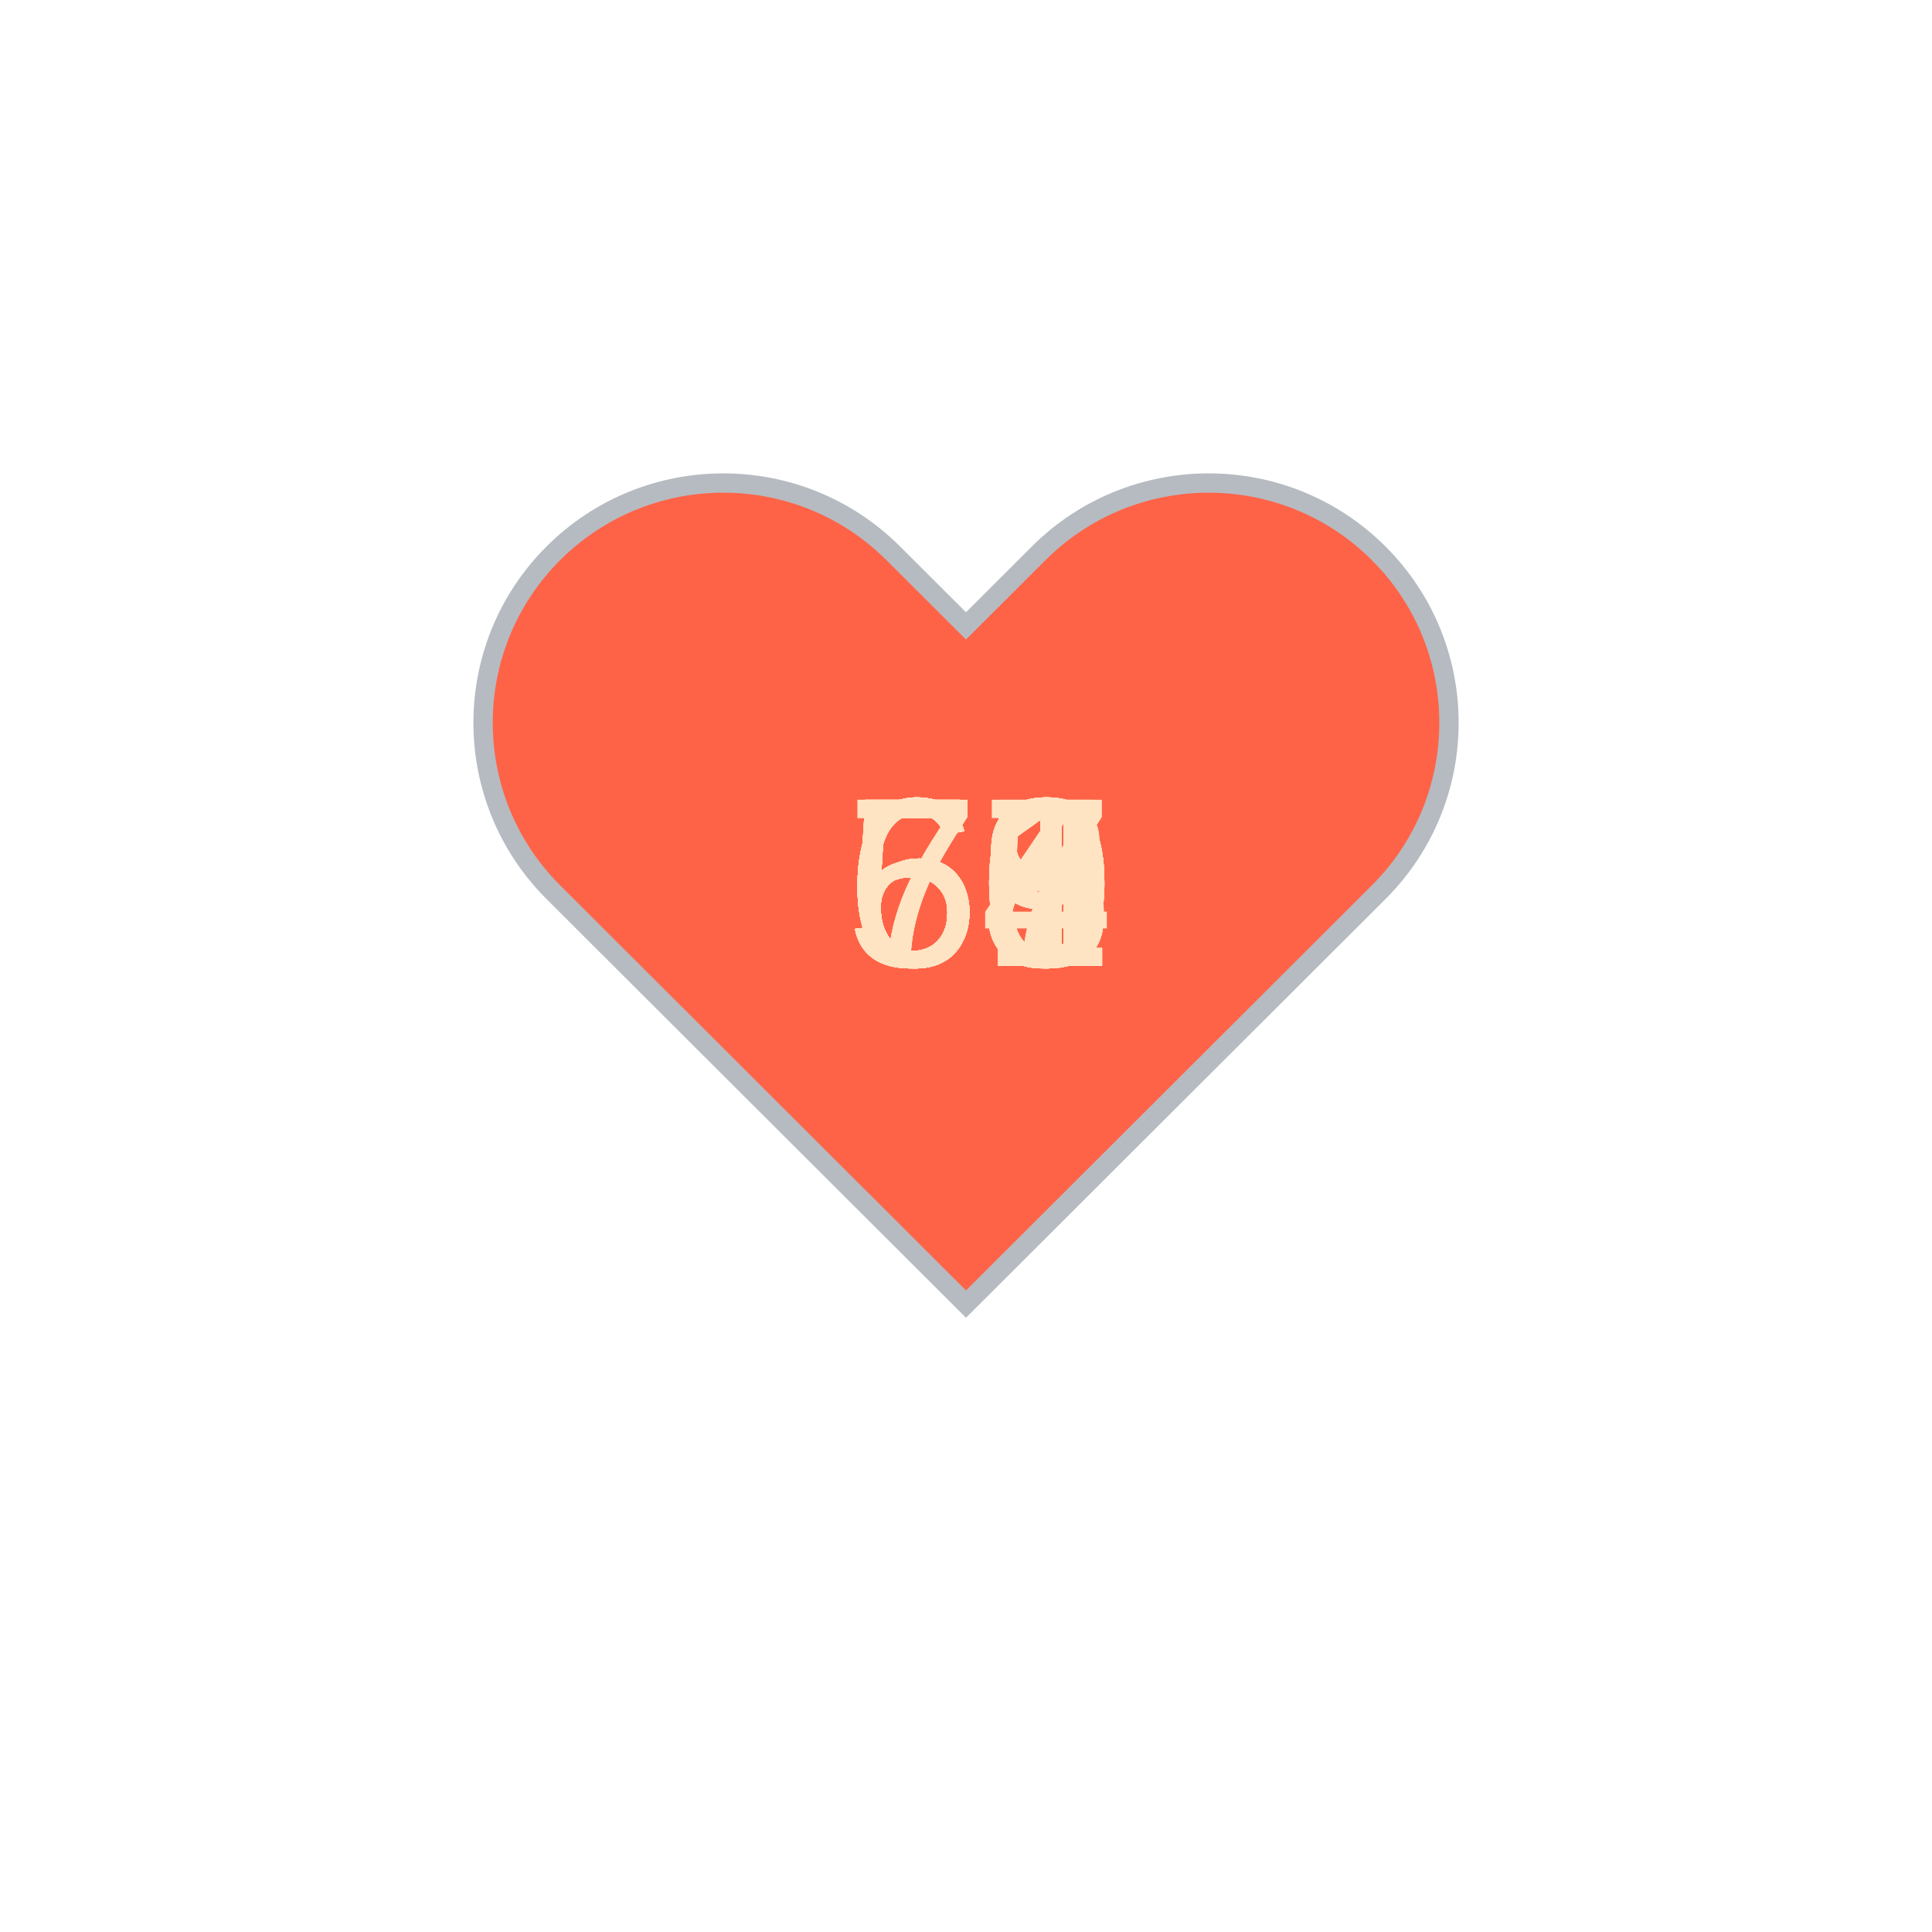
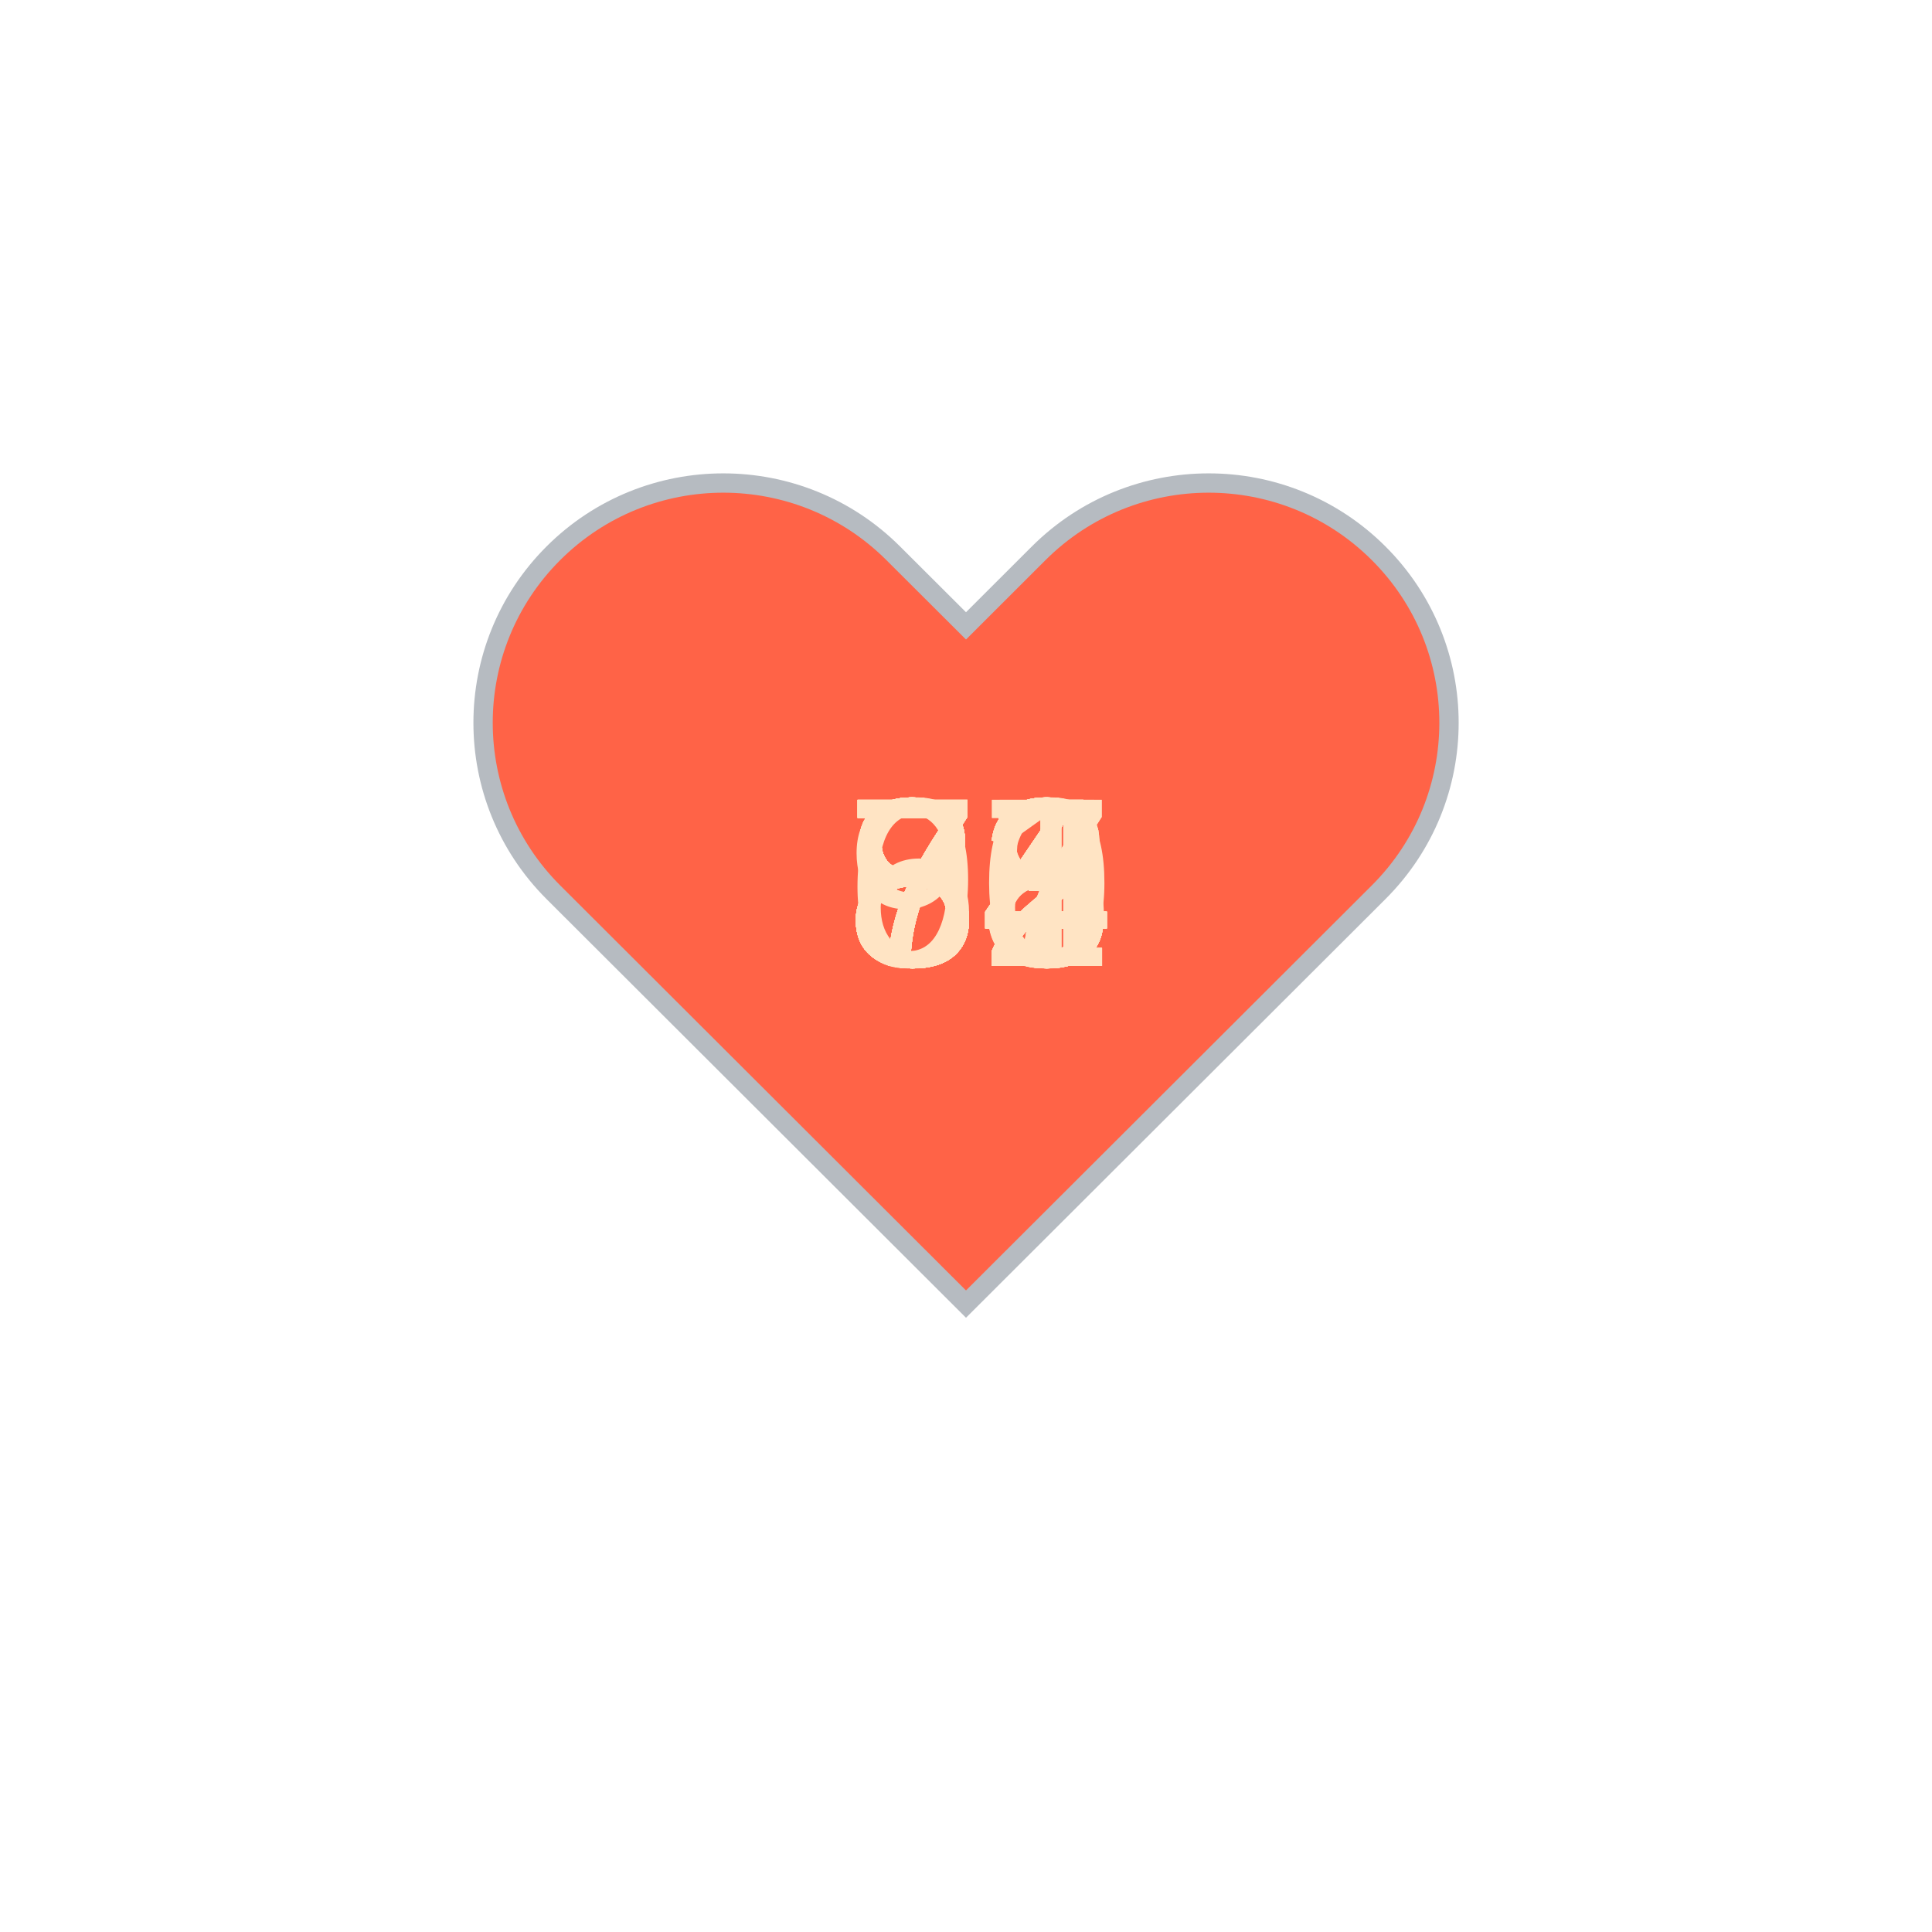
<svg xmlns="http://www.w3.org/2000/svg" baseProfile="full" height="150" version="1.1" viewBox="0,0,200,200" width="150">
  <defs />
  <g transform="translate(100 100)">
    <path d="M92.71,7.27L92.71,7.27c-9.71-9.69-25.46-9.69-35.18,0L50,14.79l-7.54-7.52C32.75-2.42,17-2.42,7.29,7.27v0 c-9.71,9.69-9.71,25.41,0,35.1L50,85l42.71-42.63C102.43,32.68,102.43,16.96,92.71,7.27z" fill="tomato" stroke="#B6BBC1" stroke-width="2" transform="translate(-50 -50)" />
    <animateTransform additive="sum" attributeName="transform" dur="1.2s" repeatCount="indefinite" type="scale" values="1; 1.5; 1.25; 1.5; 1.5; 1;" />
-     <text fill="bisque" style="font-size:25px; font-family:Arial" transform="translate(-12.5 0)">59<animate attributeName="visibility" dur="36.0s" keyTimes="0;0.03;0.07;0.1;0.13;0.17;0.2;0.23;0.27;0.3;0.33;0.37;0.4;0.43;0.47;0.5;0.53;0.57;0.6;0.63;0.67;0.7;0.73;0.77;0.8;0.83;0.87;0.9;0.93;0.97;1.0" repeatCount="indefinite" values="visible;hidden;hidden;hidden;hidden;hidden;hidden;hidden;hidden;hidden;hidden;hidden;hidden;hidden;hidden;hidden;hidden;hidden;hidden;hidden;hidden;hidden;hidden;hidden;hidden;hidden;hidden;hidden;hidden;hidden;hidden" />
+     <text fill="bisque" style="font-size:25px; font-family:Arial" transform="translate(-12.5 0)">72<animate attributeName="visibility" dur="36.0s" keyTimes="0;0.03;0.07;0.1;0.13;0.17;0.2;0.23;0.27;0.3;0.33;0.37;0.4;0.43;0.47;0.5;0.53;0.57;0.6;0.63;0.67;0.7;0.73;0.77;0.8;0.83;0.87;0.9;0.93;0.97;1.0" repeatCount="indefinite" values="visible;hidden;hidden;hidden;hidden;hidden;hidden;hidden;hidden;hidden;hidden;hidden;hidden;hidden;hidden;hidden;hidden;hidden;hidden;hidden;hidden;hidden;hidden;hidden;hidden;hidden;hidden;hidden;hidden;hidden;hidden" />
    </text>
-     <text fill="bisque" style="font-size:25px; font-family:Arial" transform="translate(-12.5 0)">60<animate attributeName="visibility" dur="36.0s" keyTimes="0;0.03;0.07;0.1;0.13;0.17;0.2;0.23;0.27;0.3;0.33;0.37;0.4;0.43;0.47;0.5;0.53;0.57;0.6;0.63;0.67;0.7;0.73;0.77;0.8;0.83;0.87;0.9;0.93;0.97;1.0" repeatCount="indefinite" values="hidden;visible;hidden;hidden;hidden;hidden;hidden;hidden;hidden;hidden;hidden;hidden;hidden;hidden;hidden;hidden;hidden;hidden;hidden;hidden;hidden;hidden;hidden;hidden;hidden;hidden;hidden;hidden;hidden;hidden;hidden" />
+     <text fill="bisque" style="font-size:25px; font-family:Arial" transform="translate(-12.5 0)">73<animate attributeName="visibility" dur="36.0s" keyTimes="0;0.03;0.07;0.1;0.13;0.17;0.2;0.23;0.27;0.3;0.33;0.37;0.4;0.43;0.47;0.5;0.53;0.57;0.6;0.63;0.67;0.7;0.73;0.77;0.8;0.83;0.87;0.9;0.93;0.97;1.0" repeatCount="indefinite" values="hidden;visible;hidden;hidden;hidden;hidden;hidden;hidden;hidden;hidden;hidden;hidden;hidden;hidden;hidden;hidden;hidden;hidden;hidden;hidden;hidden;hidden;hidden;hidden;hidden;hidden;hidden;hidden;hidden;hidden;hidden" />
    </text>
-     <text fill="bisque" style="font-size:25px; font-family:Arial" transform="translate(-12.5 0)">69<animate attributeName="visibility" dur="36.0s" keyTimes="0;0.03;0.07;0.1;0.13;0.17;0.2;0.23;0.27;0.3;0.33;0.37;0.4;0.43;0.47;0.5;0.53;0.57;0.6;0.63;0.67;0.7;0.73;0.77;0.8;0.83;0.87;0.9;0.93;0.97;1.0" repeatCount="indefinite" values="hidden;hidden;visible;hidden;hidden;hidden;hidden;hidden;hidden;hidden;hidden;hidden;hidden;hidden;hidden;hidden;hidden;hidden;hidden;hidden;hidden;hidden;hidden;hidden;hidden;hidden;hidden;hidden;hidden;hidden;hidden" />
+     <text fill="bisque" style="font-size:25px; font-family:Arial" transform="translate(-12.5 0)">73<animate attributeName="visibility" dur="36.0s" keyTimes="0;0.03;0.07;0.1;0.13;0.17;0.2;0.23;0.27;0.3;0.33;0.37;0.4;0.43;0.47;0.5;0.53;0.57;0.6;0.63;0.67;0.7;0.73;0.77;0.8;0.83;0.87;0.9;0.93;0.97;1.0" repeatCount="indefinite" values="hidden;hidden;visible;hidden;hidden;hidden;hidden;hidden;hidden;hidden;hidden;hidden;hidden;hidden;hidden;hidden;hidden;hidden;hidden;hidden;hidden;hidden;hidden;hidden;hidden;hidden;hidden;hidden;hidden;hidden;hidden" />
    </text>
-     <text fill="bisque" style="font-size:25px; font-family:Arial" transform="translate(-12.5 0)">60<animate attributeName="visibility" dur="36.0s" keyTimes="0;0.03;0.07;0.1;0.13;0.17;0.2;0.23;0.27;0.3;0.33;0.37;0.4;0.43;0.47;0.5;0.53;0.57;0.6;0.63;0.67;0.7;0.73;0.77;0.8;0.83;0.87;0.9;0.93;0.97;1.0" repeatCount="indefinite" values="hidden;hidden;hidden;visible;hidden;hidden;hidden;hidden;hidden;hidden;hidden;hidden;hidden;hidden;hidden;hidden;hidden;hidden;hidden;hidden;hidden;hidden;hidden;hidden;hidden;hidden;hidden;hidden;hidden;hidden;hidden" />
+     <text fill="bisque" style="font-size:25px; font-family:Arial" transform="translate(-12.5 0)">72<animate attributeName="visibility" dur="36.0s" keyTimes="0;0.03;0.07;0.1;0.13;0.17;0.2;0.23;0.27;0.3;0.33;0.37;0.4;0.43;0.47;0.5;0.53;0.57;0.6;0.63;0.67;0.7;0.73;0.77;0.8;0.83;0.87;0.9;0.93;0.97;1.0" repeatCount="indefinite" values="hidden;hidden;hidden;visible;hidden;hidden;hidden;hidden;hidden;hidden;hidden;hidden;hidden;hidden;hidden;hidden;hidden;hidden;hidden;hidden;hidden;hidden;hidden;hidden;hidden;hidden;hidden;hidden;hidden;hidden;hidden" />
    </text>
-     <text fill="bisque" style="font-size:25px; font-family:Arial" transform="translate(-12.5 0)">58<animate attributeName="visibility" dur="36.0s" keyTimes="0;0.03;0.07;0.1;0.13;0.17;0.2;0.23;0.27;0.3;0.33;0.37;0.4;0.43;0.47;0.5;0.53;0.57;0.6;0.63;0.67;0.7;0.73;0.77;0.8;0.83;0.87;0.9;0.93;0.97;1.0" repeatCount="indefinite" values="hidden;hidden;hidden;hidden;visible;hidden;hidden;hidden;hidden;hidden;hidden;hidden;hidden;hidden;hidden;hidden;hidden;hidden;hidden;hidden;hidden;hidden;hidden;hidden;hidden;hidden;hidden;hidden;hidden;hidden;hidden" />
+     <text fill="bisque" style="font-size:25px; font-family:Arial" transform="translate(-12.5 0)">71<animate attributeName="visibility" dur="36.0s" keyTimes="0;0.03;0.07;0.1;0.13;0.17;0.2;0.23;0.27;0.3;0.33;0.37;0.4;0.43;0.47;0.5;0.53;0.57;0.6;0.63;0.67;0.7;0.73;0.77;0.8;0.83;0.87;0.9;0.93;0.97;1.0" repeatCount="indefinite" values="hidden;hidden;hidden;hidden;visible;hidden;hidden;hidden;hidden;hidden;hidden;hidden;hidden;hidden;hidden;hidden;hidden;hidden;hidden;hidden;hidden;hidden;hidden;hidden;hidden;hidden;hidden;hidden;hidden;hidden;hidden" />
    </text>
-     <text fill="bisque" style="font-size:25px; font-family:Arial" transform="translate(-12.5 0)">58<animate attributeName="visibility" dur="36.0s" keyTimes="0;0.03;0.07;0.1;0.13;0.17;0.2;0.23;0.27;0.3;0.33;0.37;0.4;0.43;0.47;0.5;0.53;0.57;0.6;0.63;0.67;0.7;0.73;0.77;0.8;0.83;0.87;0.9;0.93;0.97;1.0" repeatCount="indefinite" values="hidden;hidden;hidden;hidden;hidden;visible;hidden;hidden;hidden;hidden;hidden;hidden;hidden;hidden;hidden;hidden;hidden;hidden;hidden;hidden;hidden;hidden;hidden;hidden;hidden;hidden;hidden;hidden;hidden;hidden;hidden" />
+     <text fill="bisque" style="font-size:25px; font-family:Arial" transform="translate(-12.5 0)">73<animate attributeName="visibility" dur="36.0s" keyTimes="0;0.03;0.07;0.1;0.13;0.17;0.2;0.23;0.27;0.3;0.33;0.37;0.4;0.43;0.47;0.5;0.53;0.57;0.6;0.63;0.67;0.7;0.73;0.77;0.8;0.83;0.87;0.9;0.93;0.97;1.0" repeatCount="indefinite" values="hidden;hidden;hidden;hidden;hidden;visible;hidden;hidden;hidden;hidden;hidden;hidden;hidden;hidden;hidden;hidden;hidden;hidden;hidden;hidden;hidden;hidden;hidden;hidden;hidden;hidden;hidden;hidden;hidden;hidden;hidden" />
    </text>
-     <text fill="bisque" style="font-size:25px; font-family:Arial" transform="translate(-12.5 0)">59<animate attributeName="visibility" dur="36.0s" keyTimes="0;0.03;0.07;0.1;0.13;0.17;0.2;0.23;0.27;0.3;0.33;0.37;0.4;0.43;0.47;0.5;0.53;0.57;0.6;0.63;0.67;0.7;0.73;0.77;0.8;0.83;0.87;0.9;0.93;0.97;1.0" repeatCount="indefinite" values="hidden;hidden;hidden;hidden;hidden;hidden;visible;hidden;hidden;hidden;hidden;hidden;hidden;hidden;hidden;hidden;hidden;hidden;hidden;hidden;hidden;hidden;hidden;hidden;hidden;hidden;hidden;hidden;hidden;hidden;hidden" />
+     <text fill="bisque" style="font-size:25px; font-family:Arial" transform="translate(-12.5 0)">72<animate attributeName="visibility" dur="36.0s" keyTimes="0;0.03;0.07;0.1;0.13;0.17;0.2;0.23;0.27;0.3;0.33;0.37;0.4;0.43;0.47;0.5;0.53;0.57;0.6;0.63;0.67;0.7;0.73;0.77;0.8;0.83;0.87;0.9;0.93;0.97;1.0" repeatCount="indefinite" values="hidden;hidden;hidden;hidden;hidden;hidden;visible;hidden;hidden;hidden;hidden;hidden;hidden;hidden;hidden;hidden;hidden;hidden;hidden;hidden;hidden;hidden;hidden;hidden;hidden;hidden;hidden;hidden;hidden;hidden;hidden" />
    </text>
-     <text fill="bisque" style="font-size:25px; font-family:Arial" transform="translate(-12.5 0)">63<animate attributeName="visibility" dur="36.0s" keyTimes="0;0.03;0.07;0.1;0.13;0.17;0.2;0.23;0.27;0.3;0.33;0.37;0.4;0.43;0.47;0.5;0.53;0.57;0.6;0.63;0.67;0.7;0.73;0.77;0.8;0.83;0.87;0.9;0.93;0.97;1.0" repeatCount="indefinite" values="hidden;hidden;hidden;hidden;hidden;hidden;hidden;visible;hidden;hidden;hidden;hidden;hidden;hidden;hidden;hidden;hidden;hidden;hidden;hidden;hidden;hidden;hidden;hidden;hidden;hidden;hidden;hidden;hidden;hidden;hidden" />
+     <text fill="bisque" style="font-size:25px; font-family:Arial" transform="translate(-12.5 0)">73<animate attributeName="visibility" dur="36.0s" keyTimes="0;0.03;0.07;0.1;0.13;0.17;0.2;0.23;0.27;0.3;0.33;0.37;0.4;0.43;0.47;0.5;0.53;0.57;0.6;0.63;0.67;0.7;0.73;0.77;0.8;0.83;0.87;0.9;0.93;0.97;1.0" repeatCount="indefinite" values="hidden;hidden;hidden;hidden;hidden;hidden;hidden;visible;hidden;hidden;hidden;hidden;hidden;hidden;hidden;hidden;hidden;hidden;hidden;hidden;hidden;hidden;hidden;hidden;hidden;hidden;hidden;hidden;hidden;hidden;hidden" />
    </text>
-     <text fill="bisque" style="font-size:25px; font-family:Arial" transform="translate(-12.5 0)">63<animate attributeName="visibility" dur="36.0s" keyTimes="0;0.03;0.07;0.1;0.13;0.17;0.2;0.23;0.27;0.3;0.33;0.37;0.4;0.43;0.47;0.5;0.53;0.57;0.6;0.63;0.67;0.7;0.73;0.77;0.8;0.83;0.87;0.9;0.93;0.97;1.0" repeatCount="indefinite" values="hidden;hidden;hidden;hidden;hidden;hidden;hidden;hidden;visible;hidden;hidden;hidden;hidden;hidden;hidden;hidden;hidden;hidden;hidden;hidden;hidden;hidden;hidden;hidden;hidden;hidden;hidden;hidden;hidden;hidden;hidden" />
+     <text fill="bisque" style="font-size:25px; font-family:Arial" transform="translate(-12.5 0)">72<animate attributeName="visibility" dur="36.0s" keyTimes="0;0.03;0.07;0.1;0.13;0.17;0.2;0.23;0.27;0.3;0.33;0.37;0.4;0.43;0.47;0.5;0.53;0.57;0.6;0.63;0.67;0.7;0.73;0.77;0.8;0.83;0.87;0.9;0.93;0.97;1.0" repeatCount="indefinite" values="hidden;hidden;hidden;hidden;hidden;hidden;hidden;hidden;visible;hidden;hidden;hidden;hidden;hidden;hidden;hidden;hidden;hidden;hidden;hidden;hidden;hidden;hidden;hidden;hidden;hidden;hidden;hidden;hidden;hidden;hidden" />
    </text>
-     <text fill="bisque" style="font-size:25px; font-family:Arial" transform="translate(-12.5 0)">63<animate attributeName="visibility" dur="36.0s" keyTimes="0;0.03;0.07;0.1;0.13;0.17;0.2;0.23;0.27;0.3;0.33;0.37;0.4;0.43;0.47;0.5;0.53;0.57;0.6;0.63;0.67;0.7;0.73;0.77;0.8;0.83;0.87;0.9;0.93;0.97;1.0" repeatCount="indefinite" values="hidden;hidden;hidden;hidden;hidden;hidden;hidden;hidden;hidden;visible;hidden;hidden;hidden;hidden;hidden;hidden;hidden;hidden;hidden;hidden;hidden;hidden;hidden;hidden;hidden;hidden;hidden;hidden;hidden;hidden;hidden" />
+     <text fill="bisque" style="font-size:25px; font-family:Arial" transform="translate(-12.5 0)">66<animate attributeName="visibility" dur="36.0s" keyTimes="0;0.03;0.07;0.1;0.13;0.17;0.2;0.23;0.27;0.3;0.33;0.37;0.4;0.43;0.47;0.5;0.53;0.57;0.6;0.63;0.67;0.7;0.73;0.77;0.8;0.83;0.87;0.9;0.93;0.97;1.0" repeatCount="indefinite" values="hidden;hidden;hidden;hidden;hidden;hidden;hidden;hidden;hidden;visible;hidden;hidden;hidden;hidden;hidden;hidden;hidden;hidden;hidden;hidden;hidden;hidden;hidden;hidden;hidden;hidden;hidden;hidden;hidden;hidden;hidden" />
    </text>
-     <text fill="bisque" style="font-size:25px; font-family:Arial" transform="translate(-12.5 0)">60<animate attributeName="visibility" dur="36.0s" keyTimes="0;0.03;0.07;0.1;0.13;0.17;0.2;0.23;0.27;0.3;0.33;0.37;0.4;0.43;0.47;0.5;0.53;0.57;0.6;0.63;0.67;0.7;0.73;0.77;0.8;0.83;0.87;0.9;0.93;0.97;1.0" repeatCount="indefinite" values="hidden;hidden;hidden;hidden;hidden;hidden;hidden;hidden;hidden;hidden;visible;hidden;hidden;hidden;hidden;hidden;hidden;hidden;hidden;hidden;hidden;hidden;hidden;hidden;hidden;hidden;hidden;hidden;hidden;hidden;hidden" />
+     <text fill="bisque" style="font-size:25px; font-family:Arial" transform="translate(-12.5 0)">74<animate attributeName="visibility" dur="36.0s" keyTimes="0;0.03;0.07;0.1;0.13;0.17;0.2;0.23;0.27;0.3;0.33;0.37;0.4;0.43;0.47;0.5;0.53;0.57;0.6;0.63;0.67;0.7;0.73;0.77;0.8;0.83;0.87;0.9;0.93;0.97;1.0" repeatCount="indefinite" values="hidden;hidden;hidden;hidden;hidden;hidden;hidden;hidden;hidden;hidden;visible;hidden;hidden;hidden;hidden;hidden;hidden;hidden;hidden;hidden;hidden;hidden;hidden;hidden;hidden;hidden;hidden;hidden;hidden;hidden;hidden" />
    </text>
-     <text fill="bisque" style="font-size:25px; font-family:Arial" transform="translate(-12.5 0)">61<animate attributeName="visibility" dur="36.0s" keyTimes="0;0.03;0.07;0.1;0.13;0.17;0.2;0.23;0.27;0.3;0.33;0.37;0.4;0.43;0.47;0.5;0.53;0.57;0.6;0.63;0.67;0.7;0.73;0.77;0.8;0.83;0.87;0.9;0.93;0.97;1.0" repeatCount="indefinite" values="hidden;hidden;hidden;hidden;hidden;hidden;hidden;hidden;hidden;hidden;hidden;visible;hidden;hidden;hidden;hidden;hidden;hidden;hidden;hidden;hidden;hidden;hidden;hidden;hidden;hidden;hidden;hidden;hidden;hidden;hidden" />
+     <text fill="bisque" style="font-size:25px; font-family:Arial" transform="translate(-12.5 0)">84<animate attributeName="visibility" dur="36.0s" keyTimes="0;0.03;0.07;0.1;0.13;0.17;0.2;0.23;0.27;0.3;0.33;0.37;0.4;0.43;0.47;0.5;0.53;0.57;0.6;0.63;0.67;0.7;0.73;0.77;0.8;0.83;0.87;0.9;0.93;0.97;1.0" repeatCount="indefinite" values="hidden;hidden;hidden;hidden;hidden;hidden;hidden;hidden;hidden;hidden;hidden;visible;hidden;hidden;hidden;hidden;hidden;hidden;hidden;hidden;hidden;hidden;hidden;hidden;hidden;hidden;hidden;hidden;hidden;hidden;hidden" />
    </text>
-     <text fill="bisque" style="font-size:25px; font-family:Arial" transform="translate(-12.5 0)">55<animate attributeName="visibility" dur="36.0s" keyTimes="0;0.03;0.07;0.1;0.13;0.17;0.2;0.23;0.27;0.3;0.33;0.37;0.4;0.43;0.47;0.5;0.53;0.57;0.6;0.63;0.67;0.7;0.73;0.77;0.8;0.83;0.87;0.9;0.93;0.97;1.0" repeatCount="indefinite" values="hidden;hidden;hidden;hidden;hidden;hidden;hidden;hidden;hidden;hidden;hidden;hidden;visible;hidden;hidden;hidden;hidden;hidden;hidden;hidden;hidden;hidden;hidden;hidden;hidden;hidden;hidden;hidden;hidden;hidden;hidden" />
+     <text fill="bisque" style="font-size:25px; font-family:Arial" transform="translate(-12.5 0)">88<animate attributeName="visibility" dur="36.0s" keyTimes="0;0.03;0.07;0.1;0.13;0.17;0.2;0.23;0.27;0.3;0.33;0.37;0.4;0.43;0.47;0.5;0.53;0.57;0.6;0.63;0.67;0.7;0.73;0.77;0.8;0.83;0.87;0.9;0.93;0.97;1.0" repeatCount="indefinite" values="hidden;hidden;hidden;hidden;hidden;hidden;hidden;hidden;hidden;hidden;hidden;hidden;visible;hidden;hidden;hidden;hidden;hidden;hidden;hidden;hidden;hidden;hidden;hidden;hidden;hidden;hidden;hidden;hidden;hidden;hidden" />
    </text>
-     <text fill="bisque" style="font-size:25px; font-family:Arial" transform="translate(-12.5 0)">60<animate attributeName="visibility" dur="36.0s" keyTimes="0;0.03;0.07;0.1;0.13;0.17;0.2;0.23;0.27;0.3;0.33;0.37;0.4;0.43;0.47;0.5;0.53;0.57;0.6;0.63;0.67;0.7;0.73;0.77;0.8;0.83;0.87;0.9;0.93;0.97;1.0" repeatCount="indefinite" values="hidden;hidden;hidden;hidden;hidden;hidden;hidden;hidden;hidden;hidden;hidden;hidden;hidden;visible;hidden;hidden;hidden;hidden;hidden;hidden;hidden;hidden;hidden;hidden;hidden;hidden;hidden;hidden;hidden;hidden;hidden" />
+     <text fill="bisque" style="font-size:25px; font-family:Arial" transform="translate(-12.5 0)">84<animate attributeName="visibility" dur="36.0s" keyTimes="0;0.03;0.07;0.1;0.13;0.17;0.2;0.23;0.27;0.3;0.33;0.37;0.4;0.43;0.47;0.5;0.53;0.57;0.6;0.63;0.67;0.7;0.73;0.77;0.8;0.83;0.87;0.9;0.93;0.97;1.0" repeatCount="indefinite" values="hidden;hidden;hidden;hidden;hidden;hidden;hidden;hidden;hidden;hidden;hidden;hidden;hidden;visible;hidden;hidden;hidden;hidden;hidden;hidden;hidden;hidden;hidden;hidden;hidden;hidden;hidden;hidden;hidden;hidden;hidden" />
    </text>
-     <text fill="bisque" style="font-size:25px; font-family:Arial" transform="translate(-12.5 0)">63<animate attributeName="visibility" dur="36.0s" keyTimes="0;0.03;0.07;0.1;0.13;0.17;0.2;0.23;0.27;0.3;0.33;0.37;0.4;0.43;0.47;0.5;0.53;0.57;0.6;0.63;0.67;0.7;0.73;0.77;0.8;0.83;0.87;0.9;0.93;0.97;1.0" repeatCount="indefinite" values="hidden;hidden;hidden;hidden;hidden;hidden;hidden;hidden;hidden;hidden;hidden;hidden;hidden;hidden;visible;hidden;hidden;hidden;hidden;hidden;hidden;hidden;hidden;hidden;hidden;hidden;hidden;hidden;hidden;hidden;hidden" />
+     <text fill="bisque" style="font-size:25px; font-family:Arial" transform="translate(-12.5 0)">84<animate attributeName="visibility" dur="36.0s" keyTimes="0;0.03;0.07;0.1;0.13;0.17;0.2;0.23;0.27;0.3;0.33;0.37;0.4;0.43;0.47;0.5;0.53;0.57;0.6;0.63;0.67;0.7;0.73;0.77;0.8;0.83;0.87;0.9;0.93;0.97;1.0" repeatCount="indefinite" values="hidden;hidden;hidden;hidden;hidden;hidden;hidden;hidden;hidden;hidden;hidden;hidden;hidden;hidden;visible;hidden;hidden;hidden;hidden;hidden;hidden;hidden;hidden;hidden;hidden;hidden;hidden;hidden;hidden;hidden;hidden" />
    </text>
-     <text fill="bisque" style="font-size:25px; font-family:Arial" transform="translate(-12.5 0)">60<animate attributeName="visibility" dur="36.0s" keyTimes="0;0.03;0.07;0.1;0.13;0.17;0.2;0.23;0.27;0.3;0.33;0.37;0.4;0.43;0.47;0.5;0.53;0.57;0.6;0.63;0.67;0.7;0.73;0.77;0.8;0.83;0.87;0.9;0.93;0.97;1.0" repeatCount="indefinite" values="hidden;hidden;hidden;hidden;hidden;hidden;hidden;hidden;hidden;hidden;hidden;hidden;hidden;hidden;hidden;visible;hidden;hidden;hidden;hidden;hidden;hidden;hidden;hidden;hidden;hidden;hidden;hidden;hidden;hidden;hidden" />
+     <text fill="bisque" style="font-size:25px; font-family:Arial" transform="translate(-12.5 0)">83<animate attributeName="visibility" dur="36.0s" keyTimes="0;0.03;0.07;0.1;0.13;0.17;0.2;0.23;0.27;0.3;0.33;0.37;0.4;0.43;0.47;0.5;0.53;0.57;0.6;0.63;0.67;0.7;0.73;0.77;0.8;0.83;0.87;0.9;0.93;0.97;1.0" repeatCount="indefinite" values="hidden;hidden;hidden;hidden;hidden;hidden;hidden;hidden;hidden;hidden;hidden;hidden;hidden;hidden;hidden;visible;hidden;hidden;hidden;hidden;hidden;hidden;hidden;hidden;hidden;hidden;hidden;hidden;hidden;hidden;hidden" />
    </text>
-     <text fill="bisque" style="font-size:25px; font-family:Arial" transform="translate(-12.5 0)">61<animate attributeName="visibility" dur="36.0s" keyTimes="0;0.03;0.07;0.1;0.13;0.17;0.2;0.23;0.27;0.3;0.33;0.37;0.4;0.43;0.47;0.5;0.53;0.57;0.6;0.63;0.67;0.7;0.73;0.77;0.8;0.83;0.87;0.9;0.93;0.97;1.0" repeatCount="indefinite" values="hidden;hidden;hidden;hidden;hidden;hidden;hidden;hidden;hidden;hidden;hidden;hidden;hidden;hidden;hidden;hidden;visible;hidden;hidden;hidden;hidden;hidden;hidden;hidden;hidden;hidden;hidden;hidden;hidden;hidden;hidden" />
+     <text fill="bisque" style="font-size:25px; font-family:Arial" transform="translate(-12.5 0)">87<animate attributeName="visibility" dur="36.0s" keyTimes="0;0.03;0.07;0.1;0.13;0.17;0.2;0.23;0.27;0.3;0.33;0.37;0.4;0.43;0.47;0.5;0.53;0.57;0.6;0.63;0.67;0.7;0.73;0.77;0.8;0.83;0.87;0.9;0.93;0.97;1.0" repeatCount="indefinite" values="hidden;hidden;hidden;hidden;hidden;hidden;hidden;hidden;hidden;hidden;hidden;hidden;hidden;hidden;hidden;hidden;visible;hidden;hidden;hidden;hidden;hidden;hidden;hidden;hidden;hidden;hidden;hidden;hidden;hidden;hidden" />
    </text>
-     <text fill="bisque" style="font-size:25px; font-family:Arial" transform="translate(-12.5 0)">60<animate attributeName="visibility" dur="36.0s" keyTimes="0;0.03;0.07;0.1;0.13;0.17;0.2;0.23;0.27;0.3;0.33;0.37;0.4;0.43;0.47;0.5;0.53;0.57;0.6;0.63;0.67;0.7;0.73;0.77;0.8;0.83;0.87;0.9;0.93;0.97;1.0" repeatCount="indefinite" values="hidden;hidden;hidden;hidden;hidden;hidden;hidden;hidden;hidden;hidden;hidden;hidden;hidden;hidden;hidden;hidden;hidden;visible;hidden;hidden;hidden;hidden;hidden;hidden;hidden;hidden;hidden;hidden;hidden;hidden;hidden" />
+     <text fill="bisque" style="font-size:25px; font-family:Arial" transform="translate(-12.5 0)">80<animate attributeName="visibility" dur="36.0s" keyTimes="0;0.03;0.07;0.1;0.13;0.17;0.2;0.23;0.27;0.3;0.33;0.37;0.4;0.43;0.47;0.5;0.53;0.57;0.6;0.63;0.67;0.7;0.73;0.77;0.8;0.83;0.87;0.9;0.93;0.97;1.0" repeatCount="indefinite" values="hidden;hidden;hidden;hidden;hidden;hidden;hidden;hidden;hidden;hidden;hidden;hidden;hidden;hidden;hidden;hidden;hidden;visible;hidden;hidden;hidden;hidden;hidden;hidden;hidden;hidden;hidden;hidden;hidden;hidden;hidden" />
    </text>
-     <text fill="bisque" style="font-size:25px; font-family:Arial" transform="translate(-12.5 0)">63<animate attributeName="visibility" dur="36.0s" keyTimes="0;0.03;0.07;0.1;0.13;0.17;0.2;0.23;0.27;0.3;0.33;0.37;0.4;0.43;0.47;0.5;0.53;0.57;0.6;0.63;0.67;0.7;0.73;0.77;0.8;0.83;0.87;0.9;0.93;0.97;1.0" repeatCount="indefinite" values="hidden;hidden;hidden;hidden;hidden;hidden;hidden;hidden;hidden;hidden;hidden;hidden;hidden;hidden;hidden;hidden;hidden;hidden;visible;hidden;hidden;hidden;hidden;hidden;hidden;hidden;hidden;hidden;hidden;hidden;hidden" />
+     <text fill="bisque" style="font-size:25px; font-family:Arial" transform="translate(-12.5 0)">83<animate attributeName="visibility" dur="36.0s" keyTimes="0;0.03;0.07;0.1;0.13;0.17;0.2;0.23;0.27;0.3;0.33;0.37;0.4;0.43;0.47;0.5;0.53;0.57;0.6;0.63;0.67;0.7;0.73;0.77;0.8;0.83;0.87;0.9;0.93;0.97;1.0" repeatCount="indefinite" values="hidden;hidden;hidden;hidden;hidden;hidden;hidden;hidden;hidden;hidden;hidden;hidden;hidden;hidden;hidden;hidden;hidden;hidden;visible;hidden;hidden;hidden;hidden;hidden;hidden;hidden;hidden;hidden;hidden;hidden;hidden" />
    </text>
-     <text fill="bisque" style="font-size:25px; font-family:Arial" transform="translate(-12.5 0)">67<animate attributeName="visibility" dur="36.0s" keyTimes="0;0.03;0.07;0.1;0.13;0.17;0.2;0.23;0.27;0.3;0.33;0.37;0.4;0.43;0.47;0.5;0.53;0.57;0.6;0.63;0.67;0.7;0.73;0.77;0.8;0.83;0.87;0.9;0.93;0.97;1.0" repeatCount="indefinite" values="hidden;hidden;hidden;hidden;hidden;hidden;hidden;hidden;hidden;hidden;hidden;hidden;hidden;hidden;hidden;hidden;hidden;hidden;hidden;visible;hidden;hidden;hidden;hidden;hidden;hidden;hidden;hidden;hidden;hidden;hidden" />
+     <text fill="bisque" style="font-size:25px; font-family:Arial" transform="translate(-12.5 0)">83<animate attributeName="visibility" dur="36.0s" keyTimes="0;0.03;0.07;0.1;0.13;0.17;0.2;0.23;0.27;0.3;0.33;0.37;0.4;0.43;0.47;0.5;0.53;0.57;0.6;0.63;0.67;0.7;0.73;0.77;0.8;0.83;0.87;0.9;0.93;0.97;1.0" repeatCount="indefinite" values="hidden;hidden;hidden;hidden;hidden;hidden;hidden;hidden;hidden;hidden;hidden;hidden;hidden;hidden;hidden;hidden;hidden;hidden;hidden;visible;hidden;hidden;hidden;hidden;hidden;hidden;hidden;hidden;hidden;hidden;hidden" />
    </text>
-     <text fill="bisque" style="font-size:25px; font-family:Arial" transform="translate(-12.5 0)">59<animate attributeName="visibility" dur="36.0s" keyTimes="0;0.03;0.07;0.1;0.13;0.17;0.2;0.23;0.27;0.3;0.33;0.37;0.4;0.43;0.47;0.5;0.53;0.57;0.6;0.63;0.67;0.7;0.73;0.77;0.8;0.83;0.87;0.9;0.93;0.97;1.0" repeatCount="indefinite" values="hidden;hidden;hidden;hidden;hidden;hidden;hidden;hidden;hidden;hidden;hidden;hidden;hidden;hidden;hidden;hidden;hidden;hidden;hidden;hidden;visible;hidden;hidden;hidden;hidden;hidden;hidden;hidden;hidden;hidden;hidden" />
+     <text fill="bisque" style="font-size:25px; font-family:Arial" transform="translate(-12.5 0)">84<animate attributeName="visibility" dur="36.0s" keyTimes="0;0.03;0.07;0.1;0.13;0.17;0.2;0.23;0.27;0.3;0.33;0.37;0.4;0.43;0.47;0.5;0.53;0.57;0.6;0.63;0.67;0.7;0.73;0.77;0.8;0.83;0.87;0.9;0.93;0.97;1.0" repeatCount="indefinite" values="hidden;hidden;hidden;hidden;hidden;hidden;hidden;hidden;hidden;hidden;hidden;hidden;hidden;hidden;hidden;hidden;hidden;hidden;hidden;hidden;visible;hidden;hidden;hidden;hidden;hidden;hidden;hidden;hidden;hidden;hidden" />
    </text>
-     <text fill="bisque" style="font-size:25px; font-family:Arial" transform="translate(-12.5 0)">55<animate attributeName="visibility" dur="36.0s" keyTimes="0;0.03;0.07;0.1;0.13;0.17;0.2;0.23;0.27;0.3;0.33;0.37;0.4;0.43;0.47;0.5;0.53;0.57;0.6;0.63;0.67;0.7;0.73;0.77;0.8;0.83;0.87;0.9;0.93;0.97;1.0" repeatCount="indefinite" values="hidden;hidden;hidden;hidden;hidden;hidden;hidden;hidden;hidden;hidden;hidden;hidden;hidden;hidden;hidden;hidden;hidden;hidden;hidden;hidden;hidden;visible;hidden;hidden;hidden;hidden;hidden;hidden;hidden;hidden;hidden" />
+     <text fill="bisque" style="font-size:25px; font-family:Arial" transform="translate(-12.5 0)">84<animate attributeName="visibility" dur="36.0s" keyTimes="0;0.03;0.07;0.1;0.13;0.17;0.2;0.23;0.27;0.3;0.33;0.37;0.4;0.43;0.47;0.5;0.53;0.57;0.6;0.63;0.67;0.7;0.73;0.77;0.8;0.83;0.87;0.9;0.93;0.97;1.0" repeatCount="indefinite" values="hidden;hidden;hidden;hidden;hidden;hidden;hidden;hidden;hidden;hidden;hidden;hidden;hidden;hidden;hidden;hidden;hidden;hidden;hidden;hidden;hidden;visible;hidden;hidden;hidden;hidden;hidden;hidden;hidden;hidden;hidden" />
    </text>
-     <text fill="bisque" style="font-size:25px; font-family:Arial" transform="translate(-12.5 0)">64<animate attributeName="visibility" dur="36.0s" keyTimes="0;0.03;0.07;0.1;0.13;0.17;0.2;0.23;0.27;0.3;0.33;0.37;0.4;0.43;0.47;0.5;0.53;0.57;0.6;0.63;0.67;0.7;0.73;0.77;0.8;0.83;0.87;0.9;0.93;0.97;1.0" repeatCount="indefinite" values="hidden;hidden;hidden;hidden;hidden;hidden;hidden;hidden;hidden;hidden;hidden;hidden;hidden;hidden;hidden;hidden;hidden;hidden;hidden;hidden;hidden;hidden;visible;hidden;hidden;hidden;hidden;hidden;hidden;hidden;hidden" />
+     <text fill="bisque" style="font-size:25px; font-family:Arial" transform="translate(-12.5 0)">88<animate attributeName="visibility" dur="36.0s" keyTimes="0;0.03;0.07;0.1;0.13;0.17;0.2;0.23;0.27;0.3;0.33;0.37;0.4;0.43;0.47;0.5;0.53;0.57;0.6;0.63;0.67;0.7;0.73;0.77;0.8;0.83;0.87;0.9;0.93;0.97;1.0" repeatCount="indefinite" values="hidden;hidden;hidden;hidden;hidden;hidden;hidden;hidden;hidden;hidden;hidden;hidden;hidden;hidden;hidden;hidden;hidden;hidden;hidden;hidden;hidden;hidden;visible;hidden;hidden;hidden;hidden;hidden;hidden;hidden;hidden" />
    </text>
-     <text fill="bisque" style="font-size:25px; font-family:Arial" transform="translate(-12.5 0)">59<animate attributeName="visibility" dur="36.0s" keyTimes="0;0.03;0.07;0.1;0.13;0.17;0.2;0.23;0.27;0.3;0.33;0.37;0.4;0.43;0.47;0.5;0.53;0.57;0.6;0.63;0.67;0.7;0.73;0.77;0.8;0.83;0.87;0.9;0.93;0.97;1.0" repeatCount="indefinite" values="hidden;hidden;hidden;hidden;hidden;hidden;hidden;hidden;hidden;hidden;hidden;hidden;hidden;hidden;hidden;hidden;hidden;hidden;hidden;hidden;hidden;hidden;hidden;visible;hidden;hidden;hidden;hidden;hidden;hidden;hidden" />
+     <text fill="bisque" style="font-size:25px; font-family:Arial" transform="translate(-12.5 0)">87<animate attributeName="visibility" dur="36.0s" keyTimes="0;0.03;0.07;0.1;0.13;0.17;0.2;0.23;0.27;0.3;0.33;0.37;0.4;0.43;0.47;0.5;0.53;0.57;0.6;0.63;0.67;0.7;0.73;0.77;0.8;0.83;0.87;0.9;0.93;0.97;1.0" repeatCount="indefinite" values="hidden;hidden;hidden;hidden;hidden;hidden;hidden;hidden;hidden;hidden;hidden;hidden;hidden;hidden;hidden;hidden;hidden;hidden;hidden;hidden;hidden;hidden;hidden;visible;hidden;hidden;hidden;hidden;hidden;hidden;hidden" />
    </text>
-     <text fill="bisque" style="font-size:25px; font-family:Arial" transform="translate(-12.5 0)">61<animate attributeName="visibility" dur="36.0s" keyTimes="0;0.03;0.07;0.1;0.13;0.17;0.2;0.23;0.27;0.3;0.33;0.37;0.4;0.43;0.47;0.5;0.53;0.57;0.6;0.63;0.67;0.7;0.73;0.77;0.8;0.83;0.87;0.9;0.93;0.97;1.0" repeatCount="indefinite" values="hidden;hidden;hidden;hidden;hidden;hidden;hidden;hidden;hidden;hidden;hidden;hidden;hidden;hidden;hidden;hidden;hidden;hidden;hidden;hidden;hidden;hidden;hidden;hidden;visible;hidden;hidden;hidden;hidden;hidden;hidden" />
+     <text fill="bisque" style="font-size:25px; font-family:Arial" transform="translate(-12.5 0)">92<animate attributeName="visibility" dur="36.0s" keyTimes="0;0.03;0.07;0.1;0.13;0.17;0.2;0.23;0.27;0.3;0.33;0.37;0.4;0.43;0.47;0.5;0.53;0.57;0.6;0.63;0.67;0.7;0.73;0.77;0.8;0.83;0.87;0.9;0.93;0.97;1.0" repeatCount="indefinite" values="hidden;hidden;hidden;hidden;hidden;hidden;hidden;hidden;hidden;hidden;hidden;hidden;hidden;hidden;hidden;hidden;hidden;hidden;hidden;hidden;hidden;hidden;hidden;hidden;visible;hidden;hidden;hidden;hidden;hidden;hidden" />
    </text>
-     <text fill="bisque" style="font-size:25px; font-family:Arial" transform="translate(-12.5 0)">58<animate attributeName="visibility" dur="36.0s" keyTimes="0;0.03;0.07;0.1;0.13;0.17;0.2;0.23;0.27;0.3;0.33;0.37;0.4;0.43;0.47;0.5;0.53;0.57;0.6;0.63;0.67;0.7;0.73;0.77;0.8;0.83;0.87;0.9;0.93;0.97;1.0" repeatCount="indefinite" values="hidden;hidden;hidden;hidden;hidden;hidden;hidden;hidden;hidden;hidden;hidden;hidden;hidden;hidden;hidden;hidden;hidden;hidden;hidden;hidden;hidden;hidden;hidden;hidden;hidden;visible;hidden;hidden;hidden;hidden;hidden" />
+     <text fill="bisque" style="font-size:25px; font-family:Arial" transform="translate(-12.5 0)">85<animate attributeName="visibility" dur="36.0s" keyTimes="0;0.03;0.07;0.1;0.13;0.17;0.2;0.23;0.27;0.3;0.33;0.37;0.4;0.43;0.47;0.5;0.53;0.57;0.6;0.63;0.67;0.7;0.73;0.77;0.8;0.83;0.87;0.9;0.93;0.97;1.0" repeatCount="indefinite" values="hidden;hidden;hidden;hidden;hidden;hidden;hidden;hidden;hidden;hidden;hidden;hidden;hidden;hidden;hidden;hidden;hidden;hidden;hidden;hidden;hidden;hidden;hidden;hidden;hidden;visible;hidden;hidden;hidden;hidden;hidden" />
    </text>
-     <text fill="bisque" style="font-size:25px; font-family:Arial" transform="translate(-12.5 0)">59<animate attributeName="visibility" dur="36.0s" keyTimes="0;0.03;0.07;0.1;0.13;0.17;0.2;0.23;0.27;0.3;0.33;0.37;0.4;0.43;0.47;0.5;0.53;0.57;0.6;0.63;0.67;0.7;0.73;0.77;0.8;0.83;0.87;0.9;0.93;0.97;1.0" repeatCount="indefinite" values="hidden;hidden;hidden;hidden;hidden;hidden;hidden;hidden;hidden;hidden;hidden;hidden;hidden;hidden;hidden;hidden;hidden;hidden;hidden;hidden;hidden;hidden;hidden;hidden;hidden;hidden;visible;hidden;hidden;hidden;hidden" />
+     <text fill="bisque" style="font-size:25px; font-family:Arial" transform="translate(-12.5 0)">83<animate attributeName="visibility" dur="36.0s" keyTimes="0;0.03;0.07;0.1;0.13;0.17;0.2;0.23;0.27;0.3;0.33;0.37;0.4;0.43;0.47;0.5;0.53;0.57;0.6;0.63;0.67;0.7;0.73;0.77;0.8;0.83;0.87;0.9;0.93;0.97;1.0" repeatCount="indefinite" values="hidden;hidden;hidden;hidden;hidden;hidden;hidden;hidden;hidden;hidden;hidden;hidden;hidden;hidden;hidden;hidden;hidden;hidden;hidden;hidden;hidden;hidden;hidden;hidden;hidden;hidden;visible;hidden;hidden;hidden;hidden" />
    </text>
-     <text fill="bisque" style="font-size:25px; font-family:Arial" transform="translate(-12.5 0)">70<animate attributeName="visibility" dur="36.0s" keyTimes="0;0.03;0.07;0.1;0.13;0.17;0.2;0.23;0.27;0.3;0.33;0.37;0.4;0.43;0.47;0.5;0.53;0.57;0.6;0.63;0.67;0.7;0.73;0.77;0.8;0.83;0.87;0.9;0.93;0.97;1.0" repeatCount="indefinite" values="hidden;hidden;hidden;hidden;hidden;hidden;hidden;hidden;hidden;hidden;hidden;hidden;hidden;hidden;hidden;hidden;hidden;hidden;hidden;hidden;hidden;hidden;hidden;hidden;hidden;hidden;hidden;visible;hidden;hidden;hidden" />
+     <text fill="bisque" style="font-size:25px; font-family:Arial" transform="translate(-12.5 0)">84<animate attributeName="visibility" dur="36.0s" keyTimes="0;0.03;0.07;0.1;0.13;0.17;0.2;0.23;0.27;0.3;0.33;0.37;0.4;0.43;0.47;0.5;0.53;0.57;0.6;0.63;0.67;0.7;0.73;0.77;0.8;0.83;0.87;0.9;0.93;0.97;1.0" repeatCount="indefinite" values="hidden;hidden;hidden;hidden;hidden;hidden;hidden;hidden;hidden;hidden;hidden;hidden;hidden;hidden;hidden;hidden;hidden;hidden;hidden;hidden;hidden;hidden;hidden;hidden;hidden;hidden;hidden;visible;hidden;hidden;hidden" />
    </text>
-     <text fill="bisque" style="font-size:25px; font-family:Arial" transform="translate(-12.5 0)">73<animate attributeName="visibility" dur="36.0s" keyTimes="0;0.03;0.07;0.1;0.13;0.17;0.2;0.23;0.27;0.3;0.33;0.37;0.4;0.43;0.47;0.5;0.53;0.57;0.6;0.63;0.67;0.7;0.73;0.77;0.8;0.83;0.87;0.9;0.93;0.97;1.0" repeatCount="indefinite" values="hidden;hidden;hidden;hidden;hidden;hidden;hidden;hidden;hidden;hidden;hidden;hidden;hidden;hidden;hidden;hidden;hidden;hidden;hidden;hidden;hidden;hidden;hidden;hidden;hidden;hidden;hidden;hidden;visible;hidden;hidden" />
+     <text fill="bisque" style="font-size:25px; font-family:Arial" transform="translate(-12.5 0)">84<animate attributeName="visibility" dur="36.0s" keyTimes="0;0.03;0.07;0.1;0.13;0.17;0.2;0.23;0.27;0.3;0.33;0.37;0.4;0.43;0.47;0.5;0.53;0.57;0.6;0.63;0.67;0.7;0.73;0.77;0.8;0.83;0.87;0.9;0.93;0.97;1.0" repeatCount="indefinite" values="hidden;hidden;hidden;hidden;hidden;hidden;hidden;hidden;hidden;hidden;hidden;hidden;hidden;hidden;hidden;hidden;hidden;hidden;hidden;hidden;hidden;hidden;hidden;hidden;hidden;hidden;hidden;hidden;visible;hidden;hidden" />
    </text>
-     <text fill="bisque" style="font-size:25px; font-family:Arial" transform="translate(-12.5 0)">77<animate attributeName="visibility" dur="36.0s" keyTimes="0;0.03;0.07;0.1;0.13;0.17;0.2;0.23;0.27;0.3;0.33;0.37;0.4;0.43;0.47;0.5;0.53;0.57;0.6;0.63;0.67;0.7;0.73;0.77;0.8;0.83;0.87;0.9;0.93;0.97;1.0" repeatCount="indefinite" values="hidden;hidden;hidden;hidden;hidden;hidden;hidden;hidden;hidden;hidden;hidden;hidden;hidden;hidden;hidden;hidden;hidden;hidden;hidden;hidden;hidden;hidden;hidden;hidden;hidden;hidden;hidden;hidden;hidden;visible;hidden" />
+     <text fill="bisque" style="font-size:25px; font-family:Arial" transform="translate(-12.5 0)">84<animate attributeName="visibility" dur="36.0s" keyTimes="0;0.03;0.07;0.1;0.13;0.17;0.2;0.23;0.27;0.3;0.33;0.37;0.4;0.43;0.47;0.5;0.53;0.57;0.6;0.63;0.67;0.7;0.73;0.77;0.8;0.83;0.87;0.9;0.93;0.97;1.0" repeatCount="indefinite" values="hidden;hidden;hidden;hidden;hidden;hidden;hidden;hidden;hidden;hidden;hidden;hidden;hidden;hidden;hidden;hidden;hidden;hidden;hidden;hidden;hidden;hidden;hidden;hidden;hidden;hidden;hidden;hidden;hidden;visible;hidden" />
    </text>
  </g>
</svg>
